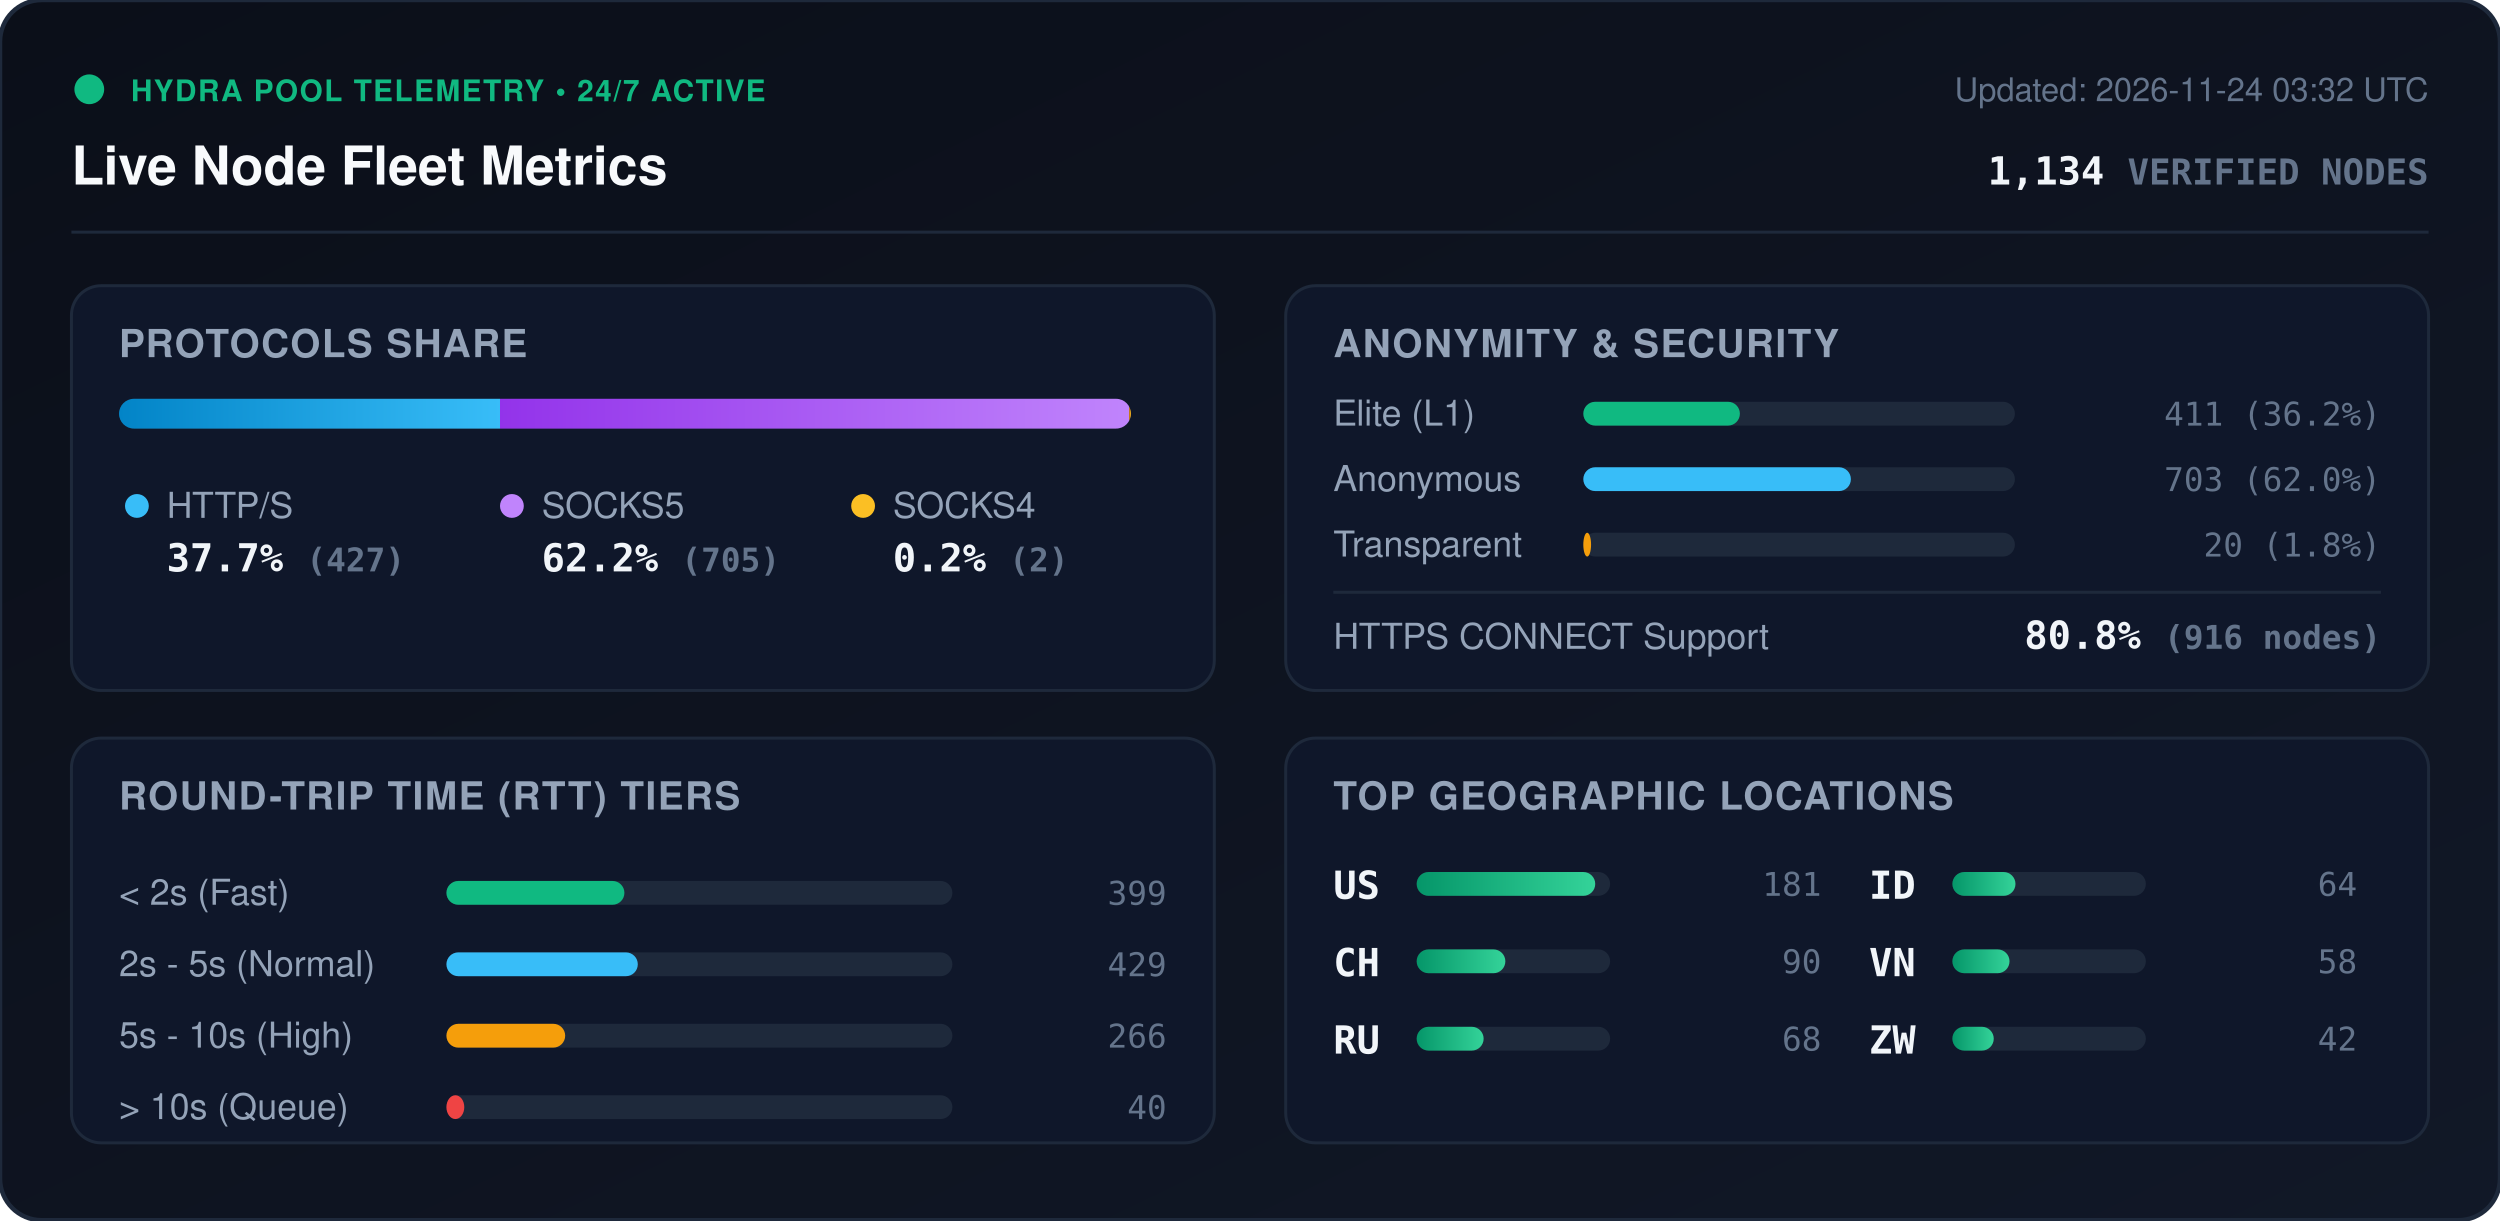
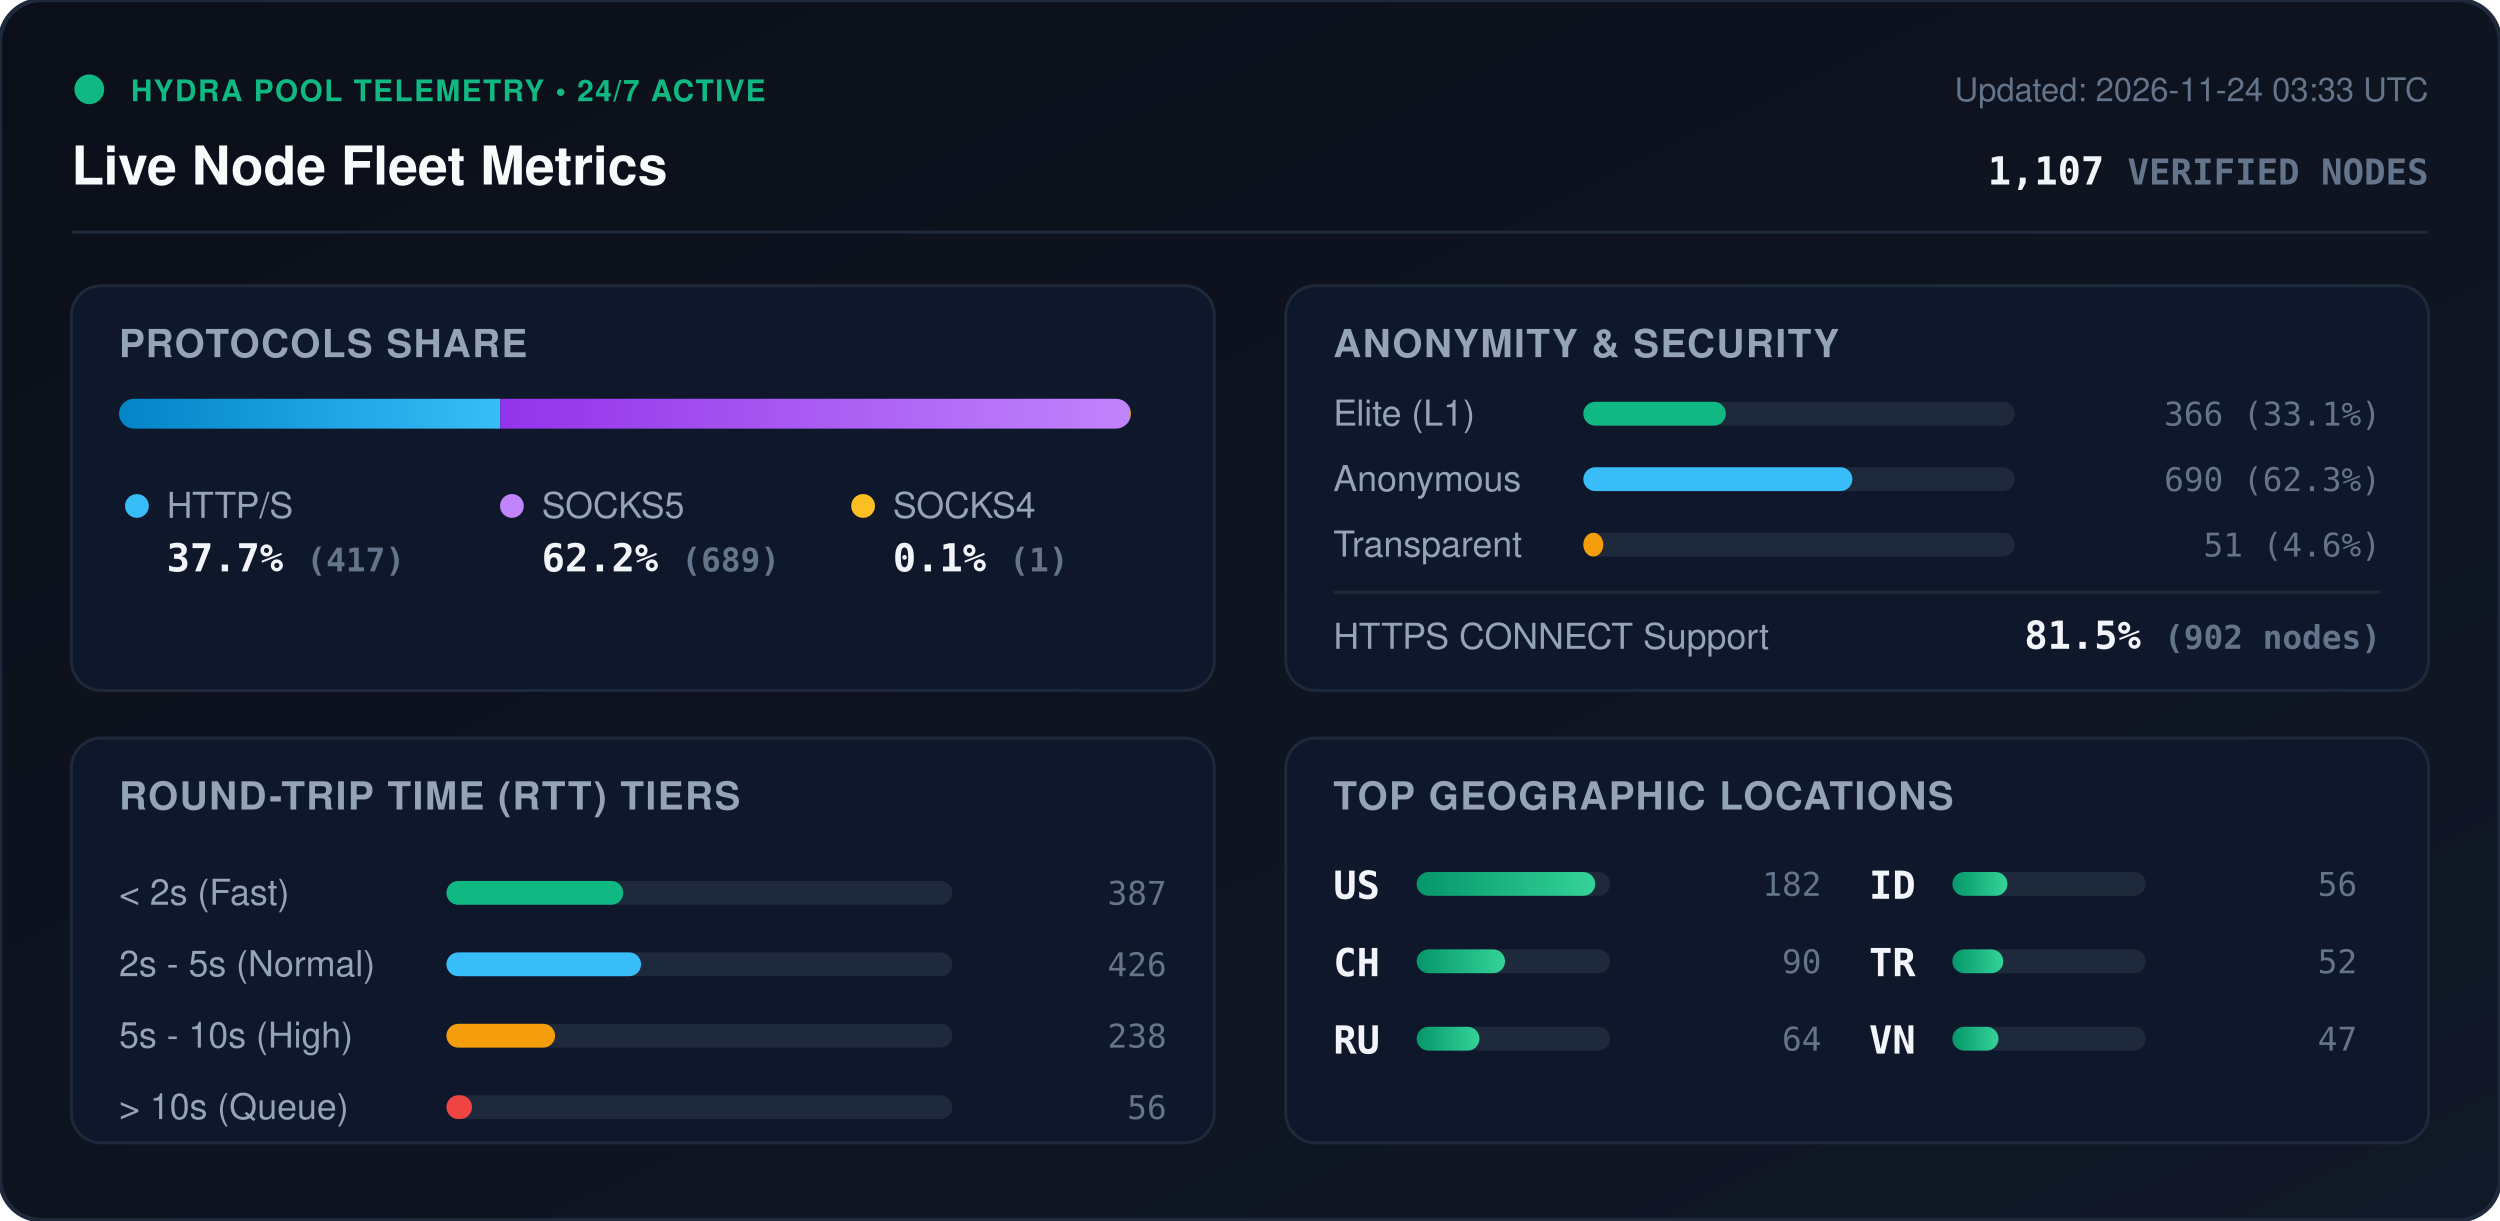
<svg xmlns="http://www.w3.org/2000/svg" viewBox="0 0 840 410" width="840" height="410" style="max-width: 100%; height: auto;">
  <defs>
    <linearGradient id="bg" x1="0%" y1="0%" x2="100%" y2="100%">
      <stop offset="0%" stop-color="#0b0f19" />
      <stop offset="100%" stop-color="#111827" />
    </linearGradient>
    <linearGradient id="bar-http" x1="0%" y1="0%" x2="100%" y2="0%">
      <stop offset="0%" stop-color="#0284c7" />
      <stop offset="100%" stop-color="#38bdf8" />
    </linearGradient>
    <linearGradient id="bar-socks5" x1="0%" y1="0%" x2="100%" y2="0%">
      <stop offset="0%" stop-color="#9333ea" />
      <stop offset="100%" stop-color="#c084fc" />
    </linearGradient>
    <linearGradient id="bar-socks4" x1="0%" y1="0%" x2="100%" y2="0%">
      <stop offset="0%" stop-color="#d97706" />
      <stop offset="100%" stop-color="#fbbf24" />
    </linearGradient>
    <linearGradient id="bar-green" x1="0%" y1="0%" x2="100%" y2="0%">
      <stop offset="0%" stop-color="#059669" />
      <stop offset="100%" stop-color="#34d399" />
    </linearGradient>
    <clipPath id="prog-track-clip">
      <rect width="340.0" height="10" rx="5" />
    </clipPath>
    <style>
      .title { font: 700 18px -apple-system, BlinkMacSystemFont, 'Segoe UI', Helvetica, Arial, sans-serif; fill: #f8fafc; }
      .sub { font: 500 11px -apple-system, BlinkMacSystemFont, 'Segoe UI', Helvetica, Arial, sans-serif; fill: #64748b; }
      .section-hdr { font: 600 13px -apple-system, BlinkMacSystemFont, 'Segoe UI', Helvetica, Arial, sans-serif; fill: #94a3b8; letter-spacing: 0.5px; }
      .metric-val { font: 700 13px -apple-system, BlinkMacSystemFont, 'Segoe UI', Helvetica, Arial, sans-serif; fill: #f1f5f9; }
      .metric-lbl { font: 500 12px -apple-system, BlinkMacSystemFont, 'Segoe UI', Helvetica, Arial, sans-serif; fill: #94a3b8; }
      .badge-txt { font: 700 10px -apple-system, BlinkMacSystemFont, 'Segoe UI', Helvetica, Arial, sans-serif; fill: #10b981; letter-spacing: 0.5px; }
      .mono { font-family: ui-monospace, SFMono-Regular, Menlo, Monaco, Consolas, monospace; }
      .pulse { animation: beacon 2s infinite ease-in-out; }
      @keyframes beacon { 0%, 100% { opacity: 1; } 50% { opacity: 0.35; } }
    </style>
  </defs>
  <rect width="840" height="410" rx="14" fill="url(#bg)" stroke="#1e293b" stroke-width="1.5" />
  <g transform="translate(24, 24)">
    <circle cx="6" cy="6" r="5" fill="#10b981" class="pulse" />
    <text x="20" y="10" class="badge-txt">HYDRA POOL TELEMETRY • 24/7 ACTIVE</text>
    <text x="0" y="38" class="title">Live Node Fleet Metrics</text>
-     <text x="792" y="10" text-anchor="end" class="sub">Updated: 2026-11-24 03:32 UTC</text>
-     <text x="792" y="38" text-anchor="end" class="metric-val mono" fill="#38bdf8">1,134 <tspan font-size="12" fill="#64748b">VERIFIED NODES</tspan>
+     <text x="792" y="10" text-anchor="end" class="sub">Updated: 2026-11-24 03:33 UTC</text>
+     <text x="792" y="38" text-anchor="end" class="metric-val mono" fill="#38bdf8">1,107 <tspan font-size="12" fill="#64748b">VERIFIED NODES</tspan>
    </text>
  </g>
  <line x1="24" y1="78" x2="816" y2="78" stroke="#1e293b" stroke-width="1" />
  <g transform="translate(24, 96)">
    <rect width="384" height="136" rx="10" fill="#0f172a" stroke="#1e293b" />
    <text x="16" y="24" class="section-hdr">PROTOCOLS SHARE</text>
    <g transform="translate(16, 38)">
      <rect width="340.0" height="10" rx="5" fill="#1e293b" />
      <g clip-path="url(#prog-track-clip)">
-         <rect x="0" width="128.0" height="10" fill="url(#bar-http)" />
-         <rect x="128.0" width="211.4" height="10" fill="url(#bar-socks5)" />
-         <rect x="339.4" width="0.6" height="10" fill="url(#bar-socks4)" />
+         <rect x="0" width="128.1" height="10" fill="url(#bar-http)" />
+         <rect x="128.1" width="211.6" height="10" fill="url(#bar-socks5)" />
+         <rect x="339.7" width="0.3" height="10" fill="url(#bar-socks4)" />
      </g>
    </g>
    <g transform="translate(16, 68)">
      <circle cx="6" cy="6" r="4" fill="#38bdf8" />
      <text x="16" y="10" class="metric-lbl">HTTP/S</text>
-       <text x="16" y="28" class="metric-val mono">37.7% <tspan font-size="11" fill="#64748b">(427)</tspan>
+       <text x="16" y="28" class="metric-val mono">37.7% <tspan font-size="11" fill="#64748b">(417)</tspan>
      </text>
      <circle cx="132" cy="6" r="4" fill="#c084fc" />
      <text x="142" y="10" class="metric-lbl">SOCKS5</text>
-       <text x="142" y="28" class="metric-val mono">62.2% <tspan font-size="11" fill="#64748b">(705)</tspan>
+       <text x="142" y="28" class="metric-val mono">62.2% <tspan font-size="11" fill="#64748b">(689)</tspan>
      </text>
      <circle cx="250" cy="6" r="4" fill="#fbbf24" />
      <text x="260" y="10" class="metric-lbl">SOCKS4</text>
-       <text x="260" y="28" class="metric-val mono">0.2% <tspan font-size="11" fill="#64748b">(2)</tspan>
+       <text x="260" y="28" class="metric-val mono">0.1% <tspan font-size="11" fill="#64748b">(1)</tspan>
      </text>
    </g>
  </g>
  <g transform="translate(432, 96)">
    <rect width="384" height="136" rx="10" fill="#0f172a" stroke="#1e293b" />
    <text x="16" y="24" class="section-hdr">ANONYMITY &amp; SECURITY</text>
    <text x="16" y="47" class="metric-lbl">Elite (L1)</text>
    <rect x="100" y="39" width="145.0" height="8" rx="4" fill="#1e293b" />
-     <rect x="100" y="39" width="52.6" height="8" rx="4" fill="#10b981" />
-     <text x="368" y="47" text-anchor="end" class="mono sub" fill="#e2e8f0">411 (36.2%)</text>
+     <rect x="100" y="39" width="47.9" height="8" rx="4" fill="#10b981" />
+     <text x="368" y="47" text-anchor="end" class="mono sub" fill="#e2e8f0">366 (33.1%)</text>
    <text x="16" y="69" class="metric-lbl">Anonymous</text>
    <rect x="100" y="61" width="145.0" height="8" rx="4" fill="#1e293b" />
-     <rect x="100" y="61" width="89.9" height="8" rx="4" fill="#38bdf8" />
-     <text x="368" y="69" text-anchor="end" class="mono sub" fill="#e2e8f0">703 (62.0%)</text>
+     <rect x="100" y="61" width="90.4" height="8" rx="4" fill="#38bdf8" />
+     <text x="368" y="69" text-anchor="end" class="mono sub" fill="#e2e8f0">690 (62.3%)</text>
    <text x="16" y="91" class="metric-lbl">Transparent</text>
    <rect x="100" y="83" width="145.0" height="8" rx="4" fill="#1e293b" />
-     <rect x="100" y="83" width="2.6" height="8" rx="4" fill="#f59e0b" />
-     <text x="368" y="91" text-anchor="end" class="mono sub" fill="#e2e8f0">20 (1.8%)</text>
+     <rect x="100" y="83" width="6.7" height="8" rx="4" fill="#f59e0b" />
+     <text x="368" y="91" text-anchor="end" class="mono sub" fill="#e2e8f0">51 (4.6%)</text>
    <line x1="16" y1="103" x2="368" y2="103" stroke="#1e293b" stroke-width="1" />
    <text x="16" y="122" class="metric-lbl">HTTPS CONNECT Support</text>
-     <text x="368" y="122" text-anchor="end" class="metric-val mono" fill="#34d399">80.8% <tspan font-size="11" fill="#64748b">(916 nodes)</tspan>
+     <text x="368" y="122" text-anchor="end" class="metric-val mono" fill="#34d399">81.5% <tspan font-size="11" fill="#64748b">(902 nodes)</tspan>
    </text>
  </g>
  <g transform="translate(24, 248)">
    <rect width="384" height="136" rx="10" fill="#0f172a" stroke="#1e293b" />
    <text x="16" y="24" class="section-hdr">ROUND-TRIP TIME (RTT) TIERS</text>
    <g transform="translate(16, 42)">
      <text x="0" y="14" class="metric-lbl">&lt; 2s (Fast)</text>
      <rect x="110" y="6" width="170" height="8" rx="4" fill="#1e293b" />
-       <rect x="110" y="6" width="59.8" height="8" rx="4" fill="#10b981" />
-       <text x="352" y="14" text-anchor="end" class="mono sub">399</text>
+       <rect x="110" y="6" width="59.4" height="8" rx="4" fill="#10b981" />
+       <text x="352" y="14" text-anchor="end" class="mono sub">387</text>
      <text x="0" y="38" class="metric-lbl">2s - 5s (Normal)</text>
      <rect x="110" y="30" width="170" height="8" rx="4" fill="#1e293b" />
-       <rect x="110" y="30" width="64.3" height="8" rx="4" fill="#38bdf8" />
-       <text x="352" y="38" text-anchor="end" class="mono sub">429</text>
+       <rect x="110" y="30" width="65.4" height="8" rx="4" fill="#38bdf8" />
+       <text x="352" y="38" text-anchor="end" class="mono sub">426</text>
      <text x="0" y="62" class="metric-lbl">5s - 10s (High)</text>
      <rect x="110" y="54" width="170" height="8" rx="4" fill="#1e293b" />
-       <rect x="110" y="54" width="39.9" height="8" rx="4" fill="#f59e0b" />
-       <text x="352" y="62" text-anchor="end" class="mono sub">266</text>
+       <rect x="110" y="54" width="36.5" height="8" rx="4" fill="#f59e0b" />
+       <text x="352" y="62" text-anchor="end" class="mono sub">238</text>
      <text x="0" y="86" class="metric-lbl">&gt; 10s (Queue)</text>
      <rect x="110" y="78" width="170" height="8" rx="4" fill="#1e293b" />
-       <rect x="110" y="78" width="6.0" height="8" rx="4" fill="#ef4444" />
-       <text x="352" y="86" text-anchor="end" class="mono sub">40</text>
+       <rect x="110" y="78" width="8.6" height="8" rx="4" fill="#ef4444" />
+       <text x="352" y="86" text-anchor="end" class="mono sub">56</text>
    </g>
  </g>
  <g transform="translate(432, 248)">
    <rect width="384" height="136" rx="10" fill="#0f172a" stroke="#1e293b" />
    <text x="16" y="24" class="section-hdr">TOP GEOGRAPHIC LOCATIONS</text>
    <g transform="translate(16, 42)">
      <g transform="translate(0, 0)">
        <text x="0" y="12" class="mono metric-val" font-size="12">US</text>
        <rect x="28" y="3" width="65" height="8" rx="4" fill="#1e293b" />
        <rect x="28" y="3" width="60.0" height="8" rx="4" fill="url(#bar-green)" />
-         <text x="164" y="11" text-anchor="end" class="mono sub">181</text>
+         <text x="164" y="11" text-anchor="end" class="mono sub">182</text>
      </g>
      <g transform="translate(0, 26)">
        <text x="0" y="12" class="mono metric-val" font-size="12">CH</text>
        <rect x="28" y="3" width="65" height="8" rx="4" fill="#1e293b" />
-         <rect x="28" y="3" width="29.8" height="8" rx="4" fill="url(#bar-green)" />
+         <rect x="28" y="3" width="29.7" height="8" rx="4" fill="url(#bar-green)" />
        <text x="164" y="11" text-anchor="end" class="mono sub">90</text>
      </g>
      <g transform="translate(0, 52)">
        <text x="0" y="12" class="mono metric-val" font-size="12">RU</text>
        <rect x="28" y="3" width="65" height="8" rx="4" fill="#1e293b" />
-         <rect x="28" y="3" width="22.5" height="8" rx="4" fill="url(#bar-green)" />
-         <text x="164" y="11" text-anchor="end" class="mono sub">68</text>
+         <rect x="28" y="3" width="21.1" height="8" rx="4" fill="url(#bar-green)" />
+         <text x="164" y="11" text-anchor="end" class="mono sub">64</text>
      </g>
      <g transform="translate(180, 0)">
        <text x="0" y="12" class="mono metric-val" font-size="12">ID</text>
        <rect x="28" y="3" width="65" height="8" rx="4" fill="#1e293b" />
-         <rect x="28" y="3" width="21.2" height="8" rx="4" fill="url(#bar-green)" />
-         <text x="164" y="11" text-anchor="end" class="mono sub">64</text>
+         <rect x="28" y="3" width="18.5" height="8" rx="4" fill="url(#bar-green)" />
+         <text x="164" y="11" text-anchor="end" class="mono sub">56</text>
      </g>
      <g transform="translate(180, 26)">
+         <text x="0" y="12" class="mono metric-val" font-size="12">TR</text>
+         <rect x="28" y="3" width="65" height="8" rx="4" fill="#1e293b" />
+         <rect x="28" y="3" width="17.1" height="8" rx="4" fill="url(#bar-green)" />
+         <text x="164" y="11" text-anchor="end" class="mono sub">52</text>
+       </g>
+       <g transform="translate(180, 52)">
        <text x="0" y="12" class="mono metric-val" font-size="12">VN</text>
        <rect x="28" y="3" width="65" height="8" rx="4" fill="#1e293b" />
-         <rect x="28" y="3" width="19.2" height="8" rx="4" fill="url(#bar-green)" />
-         <text x="164" y="11" text-anchor="end" class="mono sub">58</text>
-       </g>
-       <g transform="translate(180, 52)">
-         <text x="0" y="12" class="mono metric-val" font-size="12">ZW</text>
-         <rect x="28" y="3" width="65" height="8" rx="4" fill="#1e293b" />
-         <rect x="28" y="3" width="13.9" height="8" rx="4" fill="url(#bar-green)" />
-         <text x="164" y="11" text-anchor="end" class="mono sub">42</text>
+         <rect x="28" y="3" width="15.5" height="8" rx="4" fill="url(#bar-green)" />
+         <text x="164" y="11" text-anchor="end" class="mono sub">47</text>
      </g>
    </g>
  </g>
</svg>
